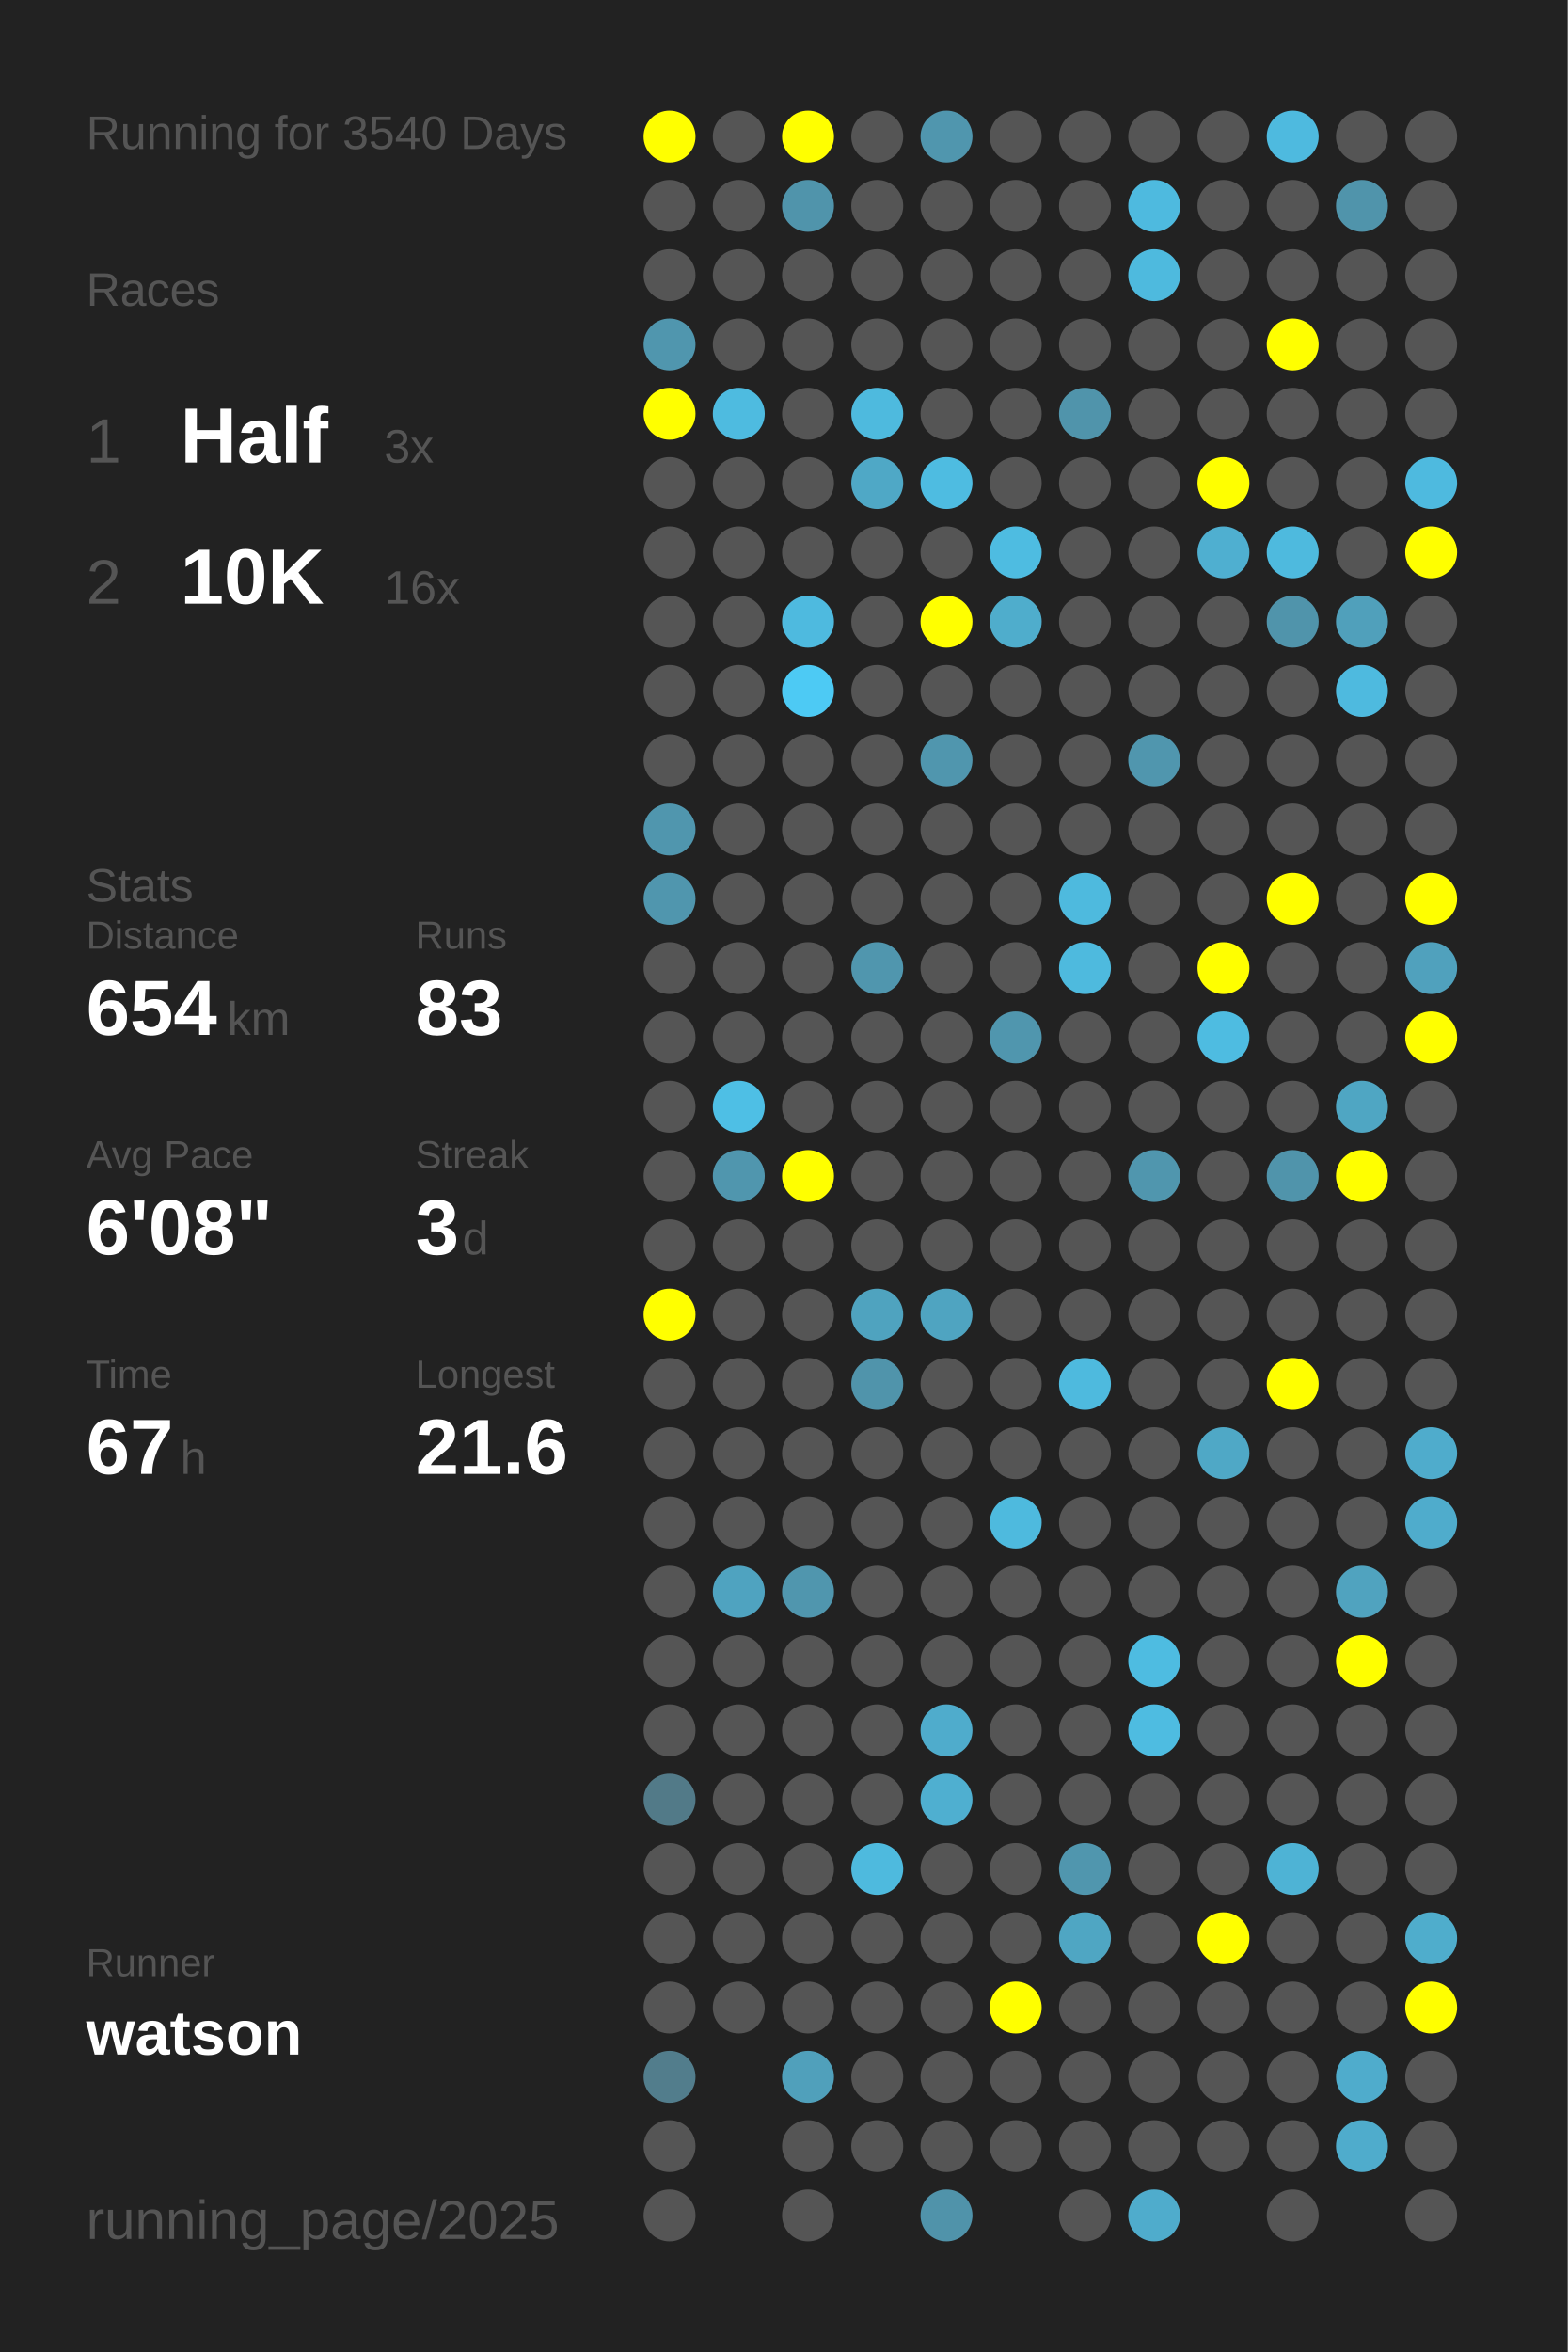
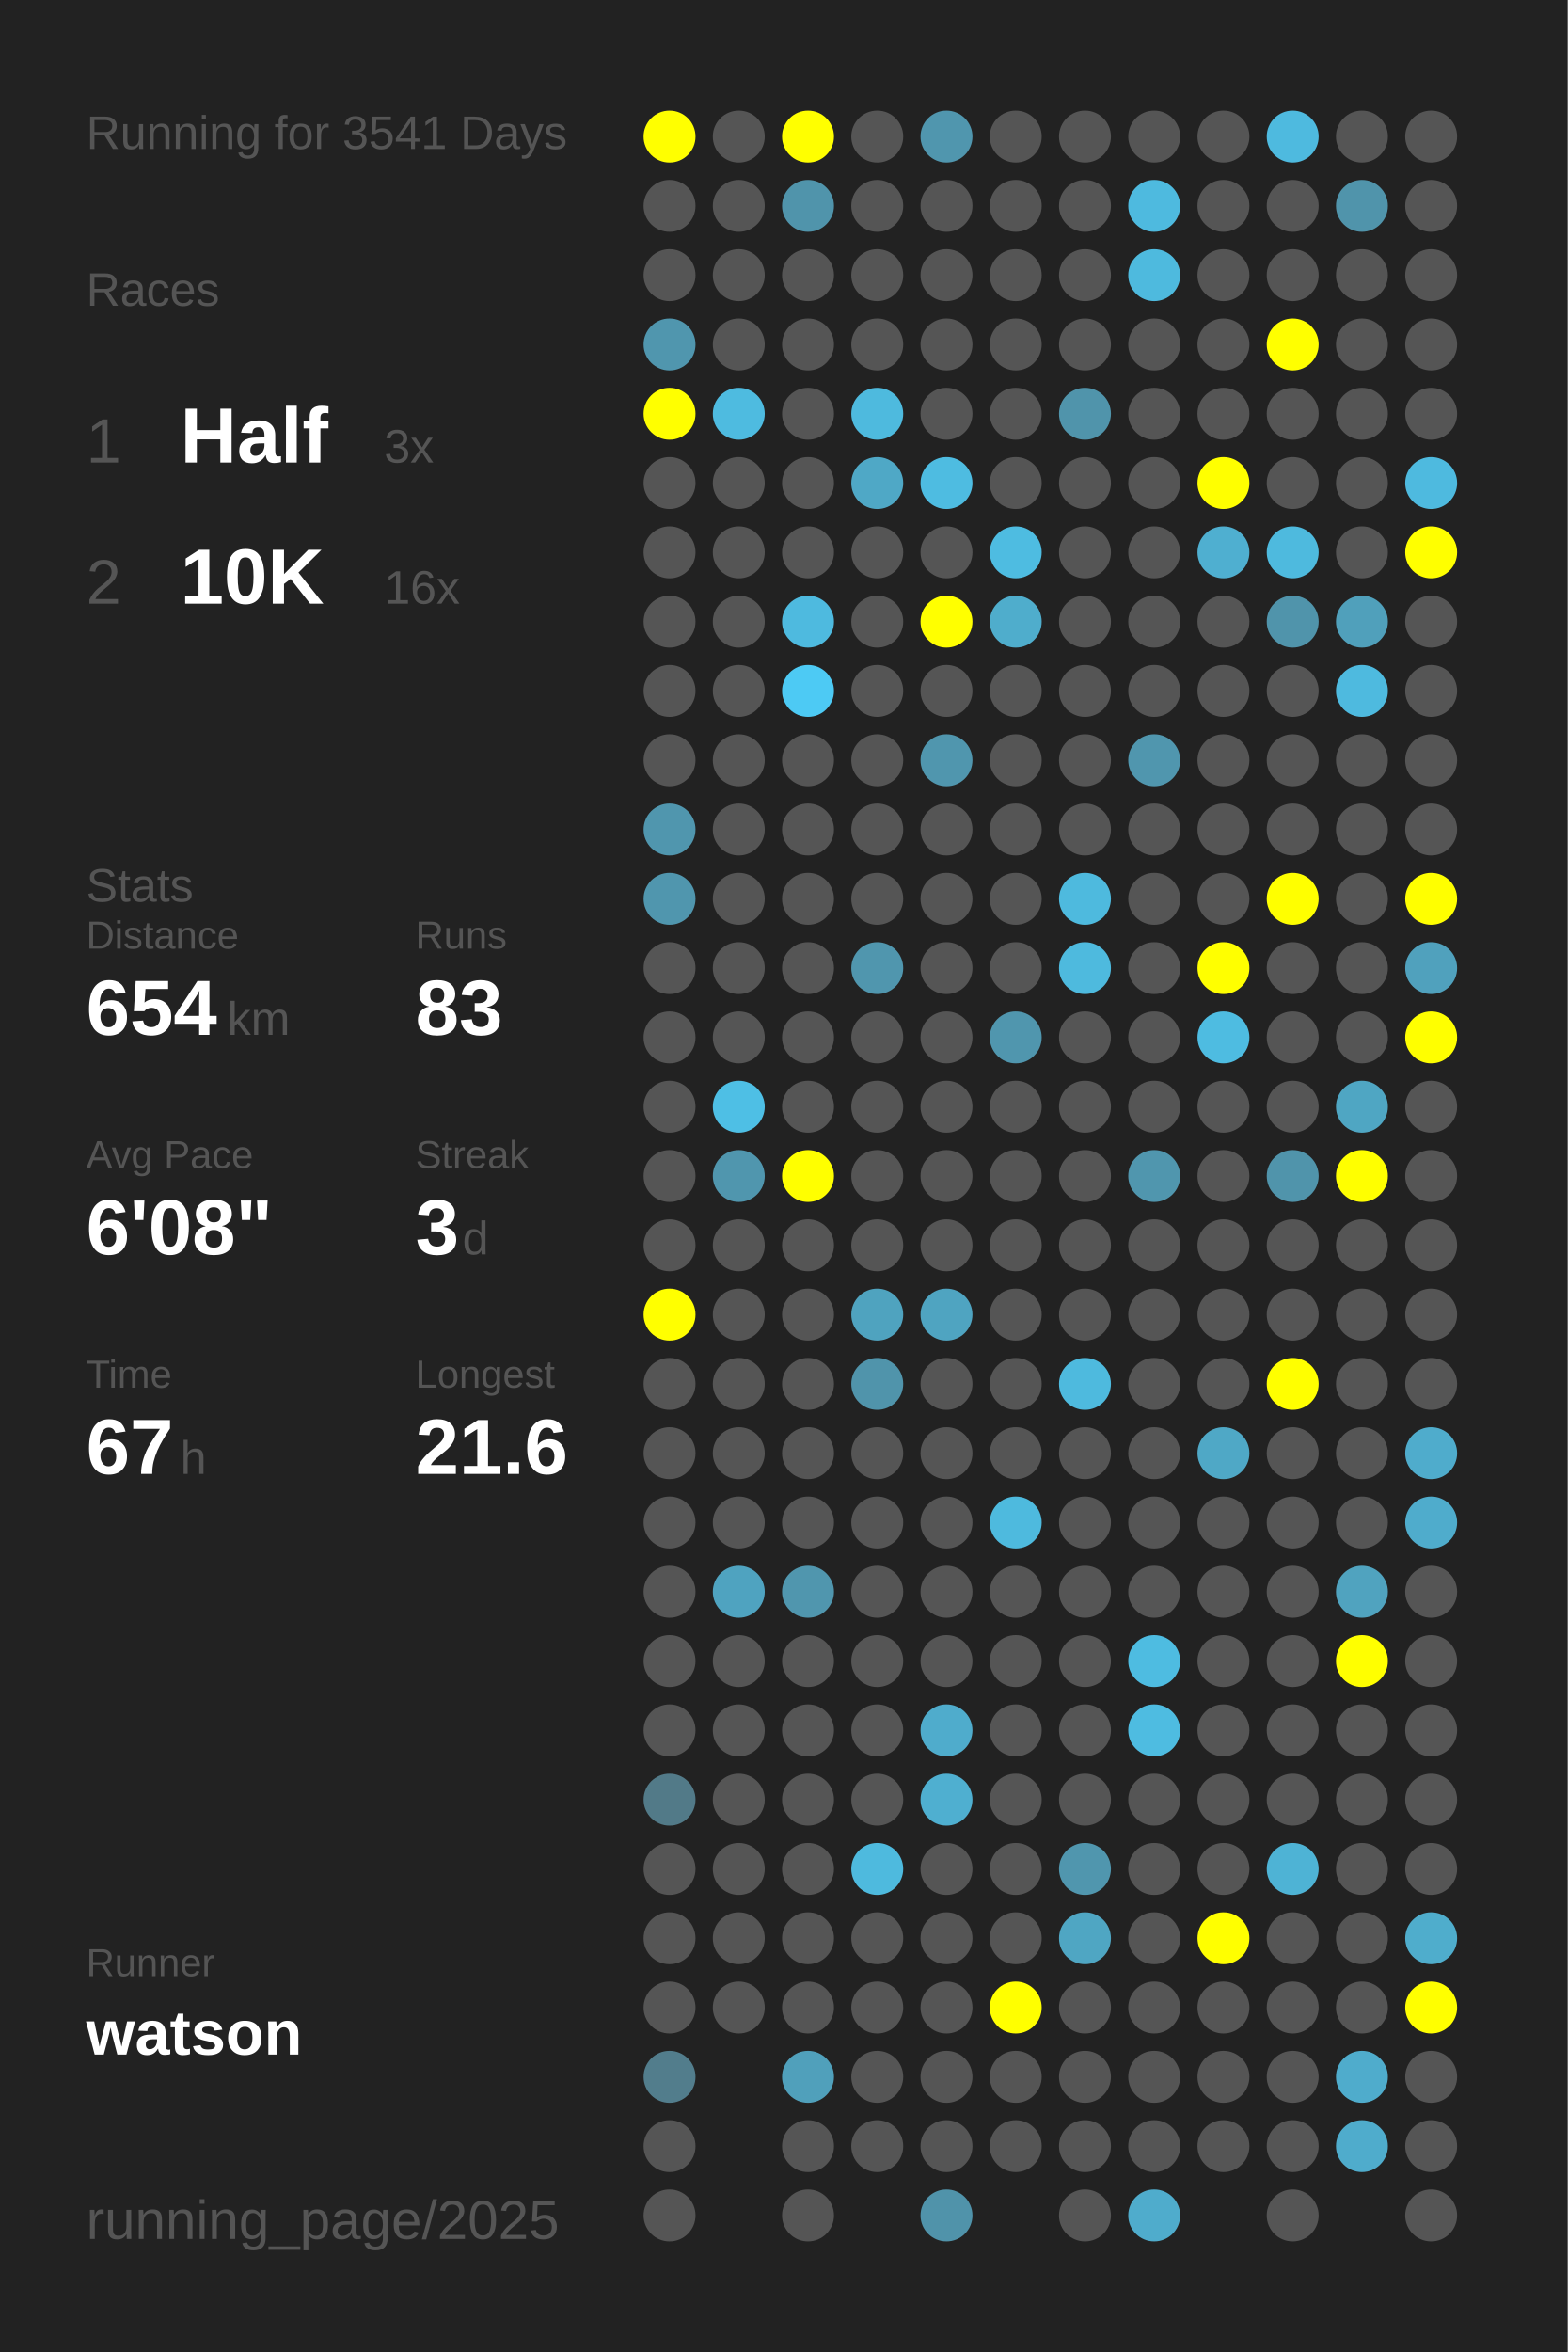
<svg xmlns="http://www.w3.org/2000/svg" baseProfile="full" height="300mm" version="1.1" viewBox="0,0,200,300" width="200mm">
  <defs />
  <rect fill="#222222" height="300" width="200" x="0" y="0" />
-   <text fill="#555555" style="font-size:6px; font-family:Arial;" x="11" y="19">Running for 3540 Days</text>
+   <text fill="#555555" style="font-size:6px; font-family:Arial;" x="11" y="19">Running for 3541 Days</text>
  <text fill="#555555" style="font-size:6px; font-family:Arial;" x="11" y="39">Races</text>
  <text fill="#555555" style="font-size:8px; font-family:Arial;" x="11" y="59">1</text>
  <text fill="#FFFFFF" style="font-size:10px; font-family:Arial; font-weight:bold;" x="23" y="59">Half</text>
  <text fill="#555555" style="font-size:6px; font-family:Arial;" x="49" y="59">3x</text>
  <text fill="#555555" style="font-size:8px; font-family:Arial;" x="11" y="77">2</text>
  <text fill="#FFFFFF" style="font-size:10px; font-family:Arial; font-weight:bold;" x="23" y="77">10K</text>
  <text fill="#555555" style="font-size:6px; font-family:Arial;" x="49" y="77">16x</text>
  <text fill="#555555" style="font-size:6px; font-family:Arial;" x="11" y="115">Stats</text>
  <text fill="#555555" style="font-size:5px; font-family:Arial;" x="11" y="121">Distance</text>
  <text fill="#FFFFFF" style="font-size:10px; font-family:Arial; font-weight:bold;" x="11" y="132">654</text>
  <text fill="#555555" style="font-size:6px; font-family:Arial;" x="29" y="132">km</text>
  <text fill="#555555" style="font-size:5px; font-family:Arial;" x="53" y="121">Runs</text>
  <text fill="#FFFFFF" style="font-size:10px; font-family:Arial; font-weight:bold;" x="53" y="132">83</text>
  <text fill="#555555" style="font-size:5px; font-family:Arial;" x="11" y="149">Avg Pace</text>
  <text fill="#FFFFFF" style="font-size:10px; font-family:Arial; font-weight:bold;" x="11" y="160">6'08"</text>
  <text fill="#555555" style="font-size:5px; font-family:Arial;" x="53" y="149">Streak</text>
  <text fill="#FFFFFF" style="font-size:10px; font-family:Arial; font-weight:bold;" x="53" y="160">3</text>
  <text fill="#555555" style="font-size:6px; font-family:Arial;" x="59" y="160">d</text>
  <text fill="#555555" style="font-size:5px; font-family:Arial;" x="11" y="177">Time</text>
  <text fill="#FFFFFF" style="font-size:10px; font-family:Arial; font-weight:bold;" x="11" y="188">67</text>
  <text fill="#555555" style="font-size:6px; font-family:Arial;" x="23" y="188">h</text>
  <text fill="#555555" style="font-size:5px; font-family:Arial;" x="53" y="177">Longest</text>
  <text fill="#FFFFFF" style="font-size:10px; font-family:Arial; font-weight:bold;" x="53" y="188">21.6</text>
  <text fill="#555555" style="font-size:5px; font-family:Arial;" x="11" y="252.065">Runner</text>
  <text fill="#FFFFFF" style="font-size:8px; font-family:Arial; font-weight:bold;" x="11" y="262.065">watson</text>
  <text fill="#555555" style="font-size:7px; font-family:Arial;" x="11" y="285.581">running_page/2025</text>
  <circle cx="85.417" cy="17.419" fill="#FFFF00" r="3.312" />
  <circle cx="85.417" cy="26.258" fill="#555555" r="3.312" />
  <circle cx="85.417" cy="35.097" fill="#555555" r="3.312" />
  <circle cx="85.417" cy="43.935" fill="#5096ae" r="3.312" />
  <circle cx="85.417" cy="52.774" fill="#FFFF00" r="3.312" />
  <circle cx="85.417" cy="61.613" fill="#555555" r="3.312" />
  <circle cx="85.417" cy="70.452" fill="#555555" r="3.312" />
  <circle cx="85.417" cy="79.29" fill="#555555" r="3.312" />
  <circle cx="85.417" cy="88.129" fill="#555555" r="3.312" />
  <circle cx="85.417" cy="96.968" fill="#555555" r="3.312" />
  <circle cx="85.417" cy="105.806" fill="#5096ae" r="3.312" />
  <circle cx="85.417" cy="114.645" fill="#5096ae" r="3.312" />
  <circle cx="85.417" cy="123.484" fill="#555555" r="3.312" />
  <circle cx="85.417" cy="132.323" fill="#555555" r="3.312" />
  <circle cx="85.417" cy="141.161" fill="#555555" r="3.312" />
  <circle cx="85.417" cy="150" fill="#555555" r="3.312" />
  <circle cx="85.417" cy="158.839" fill="#555555" r="3.312" />
  <circle cx="85.417" cy="167.677" fill="#FFFF00" r="3.312" />
  <circle cx="85.417" cy="176.516" fill="#555555" r="3.312" />
  <circle cx="85.417" cy="185.355" fill="#555555" r="3.312" />
  <circle cx="85.417" cy="194.194" fill="#555555" r="3.312" />
  <circle cx="85.417" cy="203.032" fill="#555555" r="3.312" />
  <circle cx="85.417" cy="211.871" fill="#555555" r="3.312" />
  <circle cx="85.417" cy="220.71" fill="#555555" r="3.312" />
  <circle cx="85.417" cy="229.548" fill="#527a88" r="3.312" />
  <circle cx="85.417" cy="238.387" fill="#555555" r="3.312" />
  <circle cx="85.417" cy="247.226" fill="#555555" r="3.312" />
  <circle cx="85.417" cy="256.065" fill="#555555" r="3.312" />
  <circle cx="85.417" cy="264.903" fill="#527d8c" r="3.312" />
  <circle cx="85.417" cy="273.742" fill="#555555" r="3.312" />
  <circle cx="85.417" cy="282.581" fill="#555555" r="3.312" />
  <circle cx="94.25" cy="17.419" fill="#555555" r="3.312" />
  <circle cx="94.25" cy="26.258" fill="#555555" r="3.312" />
  <circle cx="94.25" cy="35.097" fill="#555555" r="3.312" />
  <circle cx="94.25" cy="43.935" fill="#555555" r="3.312" />
  <circle cx="94.25" cy="52.774" fill="#4ebbe0" r="3.312" />
  <circle cx="94.25" cy="61.613" fill="#555555" r="3.312" />
  <circle cx="94.25" cy="70.452" fill="#555555" r="3.312" />
  <circle cx="94.25" cy="79.29" fill="#555555" r="3.312" />
  <circle cx="94.25" cy="88.129" fill="#555555" r="3.312" />
  <circle cx="94.25" cy="96.968" fill="#555555" r="3.312" />
  <circle cx="94.25" cy="105.806" fill="#555555" r="3.312" />
  <circle cx="94.25" cy="114.645" fill="#555555" r="3.312" />
  <circle cx="94.25" cy="123.484" fill="#555555" r="3.312" />
  <circle cx="94.25" cy="132.323" fill="#555555" r="3.312" />
  <circle cx="94.25" cy="141.161" fill="#4ebfe5" r="3.312" />
  <circle cx="94.25" cy="150" fill="#5096ae" r="3.312" />
  <circle cx="94.25" cy="158.839" fill="#555555" r="3.312" />
  <circle cx="94.25" cy="167.677" fill="#555555" r="3.312" />
  <circle cx="94.25" cy="176.516" fill="#555555" r="3.312" />
  <circle cx="94.25" cy="185.355" fill="#555555" r="3.312" />
  <circle cx="94.25" cy="194.194" fill="#555555" r="3.312" />
  <circle cx="94.25" cy="203.032" fill="#4fa3c0" r="3.312" />
  <circle cx="94.25" cy="211.871" fill="#555555" r="3.312" />
  <circle cx="94.25" cy="220.71" fill="#555555" r="3.312" />
  <circle cx="94.25" cy="229.548" fill="#555555" r="3.312" />
  <circle cx="94.25" cy="238.387" fill="#555555" r="3.312" />
  <circle cx="94.25" cy="247.226" fill="#555555" r="3.312" />
  <circle cx="94.25" cy="256.065" fill="#555555" r="3.312" />
  <circle cx="103.083" cy="17.419" fill="#FFFF00" r="3.312" />
  <circle cx="103.083" cy="26.258" fill="#5094ab" r="3.312" />
  <circle cx="103.083" cy="35.097" fill="#555555" r="3.312" />
  <circle cx="103.083" cy="43.935" fill="#555555" r="3.312" />
  <circle cx="103.083" cy="52.774" fill="#555555" r="3.312" />
  <circle cx="103.083" cy="61.613" fill="#555555" r="3.312" />
  <circle cx="103.083" cy="70.452" fill="#555555" r="3.312" />
  <circle cx="103.083" cy="79.29" fill="#4ebadf" r="3.312" />
  <circle cx="103.083" cy="88.129" fill="#4dcaf4" r="3.312" />
  <circle cx="103.083" cy="96.968" fill="#555555" r="3.312" />
  <circle cx="103.083" cy="105.806" fill="#555555" r="3.312" />
  <circle cx="103.083" cy="114.645" fill="#555555" r="3.312" />
  <circle cx="103.083" cy="123.484" fill="#555555" r="3.312" />
  <circle cx="103.083" cy="132.323" fill="#555555" r="3.312" />
  <circle cx="103.083" cy="141.161" fill="#555555" r="3.312" />
  <circle cx="103.083" cy="150" fill="#FFFF00" r="3.312" />
  <circle cx="103.083" cy="158.839" fill="#555555" r="3.312" />
  <circle cx="103.083" cy="167.677" fill="#555555" r="3.312" />
  <circle cx="103.083" cy="176.516" fill="#555555" r="3.312" />
  <circle cx="103.083" cy="185.355" fill="#555555" r="3.312" />
  <circle cx="103.083" cy="194.194" fill="#555555" r="3.312" />
  <circle cx="103.083" cy="203.032" fill="#5096ae" r="3.312" />
  <circle cx="103.083" cy="211.871" fill="#555555" r="3.312" />
  <circle cx="103.083" cy="220.71" fill="#555555" r="3.312" />
  <circle cx="103.083" cy="229.548" fill="#555555" r="3.312" />
  <circle cx="103.083" cy="238.387" fill="#555555" r="3.312" />
  <circle cx="103.083" cy="247.226" fill="#555555" r="3.312" />
  <circle cx="103.083" cy="256.065" fill="#555555" r="3.312" />
  <circle cx="103.083" cy="264.903" fill="#50a0bb" r="3.312" />
  <circle cx="103.083" cy="273.742" fill="#555555" r="3.312" />
  <circle cx="103.083" cy="282.581" fill="#555555" r="3.312" />
  <circle cx="111.917" cy="17.419" fill="#555555" r="3.312" />
  <circle cx="111.917" cy="26.258" fill="#555555" r="3.312" />
  <circle cx="111.917" cy="35.097" fill="#555555" r="3.312" />
  <circle cx="111.917" cy="43.935" fill="#555555" r="3.312" />
  <circle cx="111.917" cy="52.774" fill="#4ebade" r="3.312" />
  <circle cx="111.917" cy="61.613" fill="#4fa8c6" r="3.312" />
  <circle cx="111.917" cy="70.452" fill="#555555" r="3.312" />
  <circle cx="111.917" cy="79.29" fill="#555555" r="3.312" />
  <circle cx="111.917" cy="88.129" fill="#555555" r="3.312" />
  <circle cx="111.917" cy="96.968" fill="#555555" r="3.312" />
  <circle cx="111.917" cy="105.806" fill="#555555" r="3.312" />
  <circle cx="111.917" cy="114.645" fill="#555555" r="3.312" />
  <circle cx="111.917" cy="123.484" fill="#5096ae" r="3.312" />
  <circle cx="111.917" cy="132.323" fill="#555555" r="3.312" />
  <circle cx="111.917" cy="141.161" fill="#555555" r="3.312" />
  <circle cx="111.917" cy="150" fill="#555555" r="3.312" />
  <circle cx="111.917" cy="158.839" fill="#555555" r="3.312" />
  <circle cx="111.917" cy="167.677" fill="#4fa3bf" r="3.312" />
  <circle cx="111.917" cy="176.516" fill="#5094ab" r="3.312" />
  <circle cx="111.917" cy="185.355" fill="#555555" r="3.312" />
  <circle cx="111.917" cy="194.194" fill="#555555" r="3.312" />
  <circle cx="111.917" cy="203.032" fill="#555555" r="3.312" />
  <circle cx="111.917" cy="211.871" fill="#555555" r="3.312" />
  <circle cx="111.917" cy="220.71" fill="#555555" r="3.312" />
  <circle cx="111.917" cy="229.548" fill="#555555" r="3.312" />
  <circle cx="111.917" cy="238.387" fill="#4ebade" r="3.312" />
  <circle cx="111.917" cy="247.226" fill="#555555" r="3.312" />
  <circle cx="111.917" cy="256.065" fill="#555555" r="3.312" />
  <circle cx="111.917" cy="264.903" fill="#555555" r="3.312" />
  <circle cx="111.917" cy="273.742" fill="#555555" r="3.312" />
  <circle cx="120.75" cy="17.419" fill="#5096ae" r="3.312" />
  <circle cx="120.75" cy="26.258" fill="#555555" r="3.312" />
  <circle cx="120.75" cy="35.097" fill="#555555" r="3.312" />
  <circle cx="120.75" cy="43.935" fill="#555555" r="3.312" />
  <circle cx="120.75" cy="52.774" fill="#555555" r="3.312" />
  <circle cx="120.75" cy="61.613" fill="#4ebce1" r="3.312" />
  <circle cx="120.75" cy="70.452" fill="#555555" r="3.312" />
  <circle cx="120.75" cy="79.29" fill="#FFFF00" r="3.312" />
  <circle cx="120.75" cy="88.129" fill="#555555" r="3.312" />
  <circle cx="120.75" cy="96.968" fill="#5096ae" r="3.312" />
  <circle cx="120.75" cy="105.806" fill="#555555" r="3.312" />
  <circle cx="120.75" cy="114.645" fill="#555555" r="3.312" />
  <circle cx="120.75" cy="123.484" fill="#555555" r="3.312" />
  <circle cx="120.75" cy="132.323" fill="#555555" r="3.312" />
  <circle cx="120.75" cy="141.161" fill="#555555" r="3.312" />
  <circle cx="120.75" cy="150" fill="#555555" r="3.312" />
  <circle cx="120.75" cy="158.839" fill="#555555" r="3.312" />
  <circle cx="120.75" cy="167.677" fill="#4fa4c1" r="3.312" />
  <circle cx="120.75" cy="176.516" fill="#555555" r="3.312" />
  <circle cx="120.75" cy="185.355" fill="#555555" r="3.312" />
  <circle cx="120.75" cy="194.194" fill="#555555" r="3.312" />
  <circle cx="120.75" cy="203.032" fill="#555555" r="3.312" />
  <circle cx="120.75" cy="211.871" fill="#555555" r="3.312" />
  <circle cx="120.75" cy="220.71" fill="#4faccc" r="3.312" />
  <circle cx="120.75" cy="229.548" fill="#4fafd0" r="3.312" />
  <circle cx="120.75" cy="238.387" fill="#555555" r="3.312" />
  <circle cx="120.75" cy="247.226" fill="#555555" r="3.312" />
  <circle cx="120.75" cy="256.065" fill="#555555" r="3.312" />
  <circle cx="120.75" cy="264.903" fill="#555555" r="3.312" />
  <circle cx="120.75" cy="273.742" fill="#555555" r="3.312" />
  <circle cx="120.75" cy="282.581" fill="#5093aa" r="3.312" />
  <circle cx="129.583" cy="17.419" fill="#555555" r="3.312" />
  <circle cx="129.583" cy="26.258" fill="#555555" r="3.312" />
  <circle cx="129.583" cy="35.097" fill="#555555" r="3.312" />
  <circle cx="129.583" cy="43.935" fill="#555555" r="3.312" />
  <circle cx="129.583" cy="52.774" fill="#555555" r="3.312" />
  <circle cx="129.583" cy="61.613" fill="#555555" r="3.312" />
  <circle cx="129.583" cy="70.452" fill="#4ebce1" r="3.312" />
  <circle cx="129.583" cy="79.29" fill="#4fadcc" r="3.312" />
  <circle cx="129.583" cy="88.129" fill="#555555" r="3.312" />
  <circle cx="129.583" cy="96.968" fill="#555555" r="3.312" />
  <circle cx="129.583" cy="105.806" fill="#555555" r="3.312" />
  <circle cx="129.583" cy="114.645" fill="#555555" r="3.312" />
  <circle cx="129.583" cy="123.484" fill="#555555" r="3.312" />
  <circle cx="129.583" cy="132.323" fill="#5096ae" r="3.312" />
  <circle cx="129.583" cy="141.161" fill="#555555" r="3.312" />
  <circle cx="129.583" cy="150" fill="#555555" r="3.312" />
  <circle cx="129.583" cy="158.839" fill="#555555" r="3.312" />
  <circle cx="129.583" cy="167.677" fill="#555555" r="3.312" />
  <circle cx="129.583" cy="176.516" fill="#555555" r="3.312" />
  <circle cx="129.583" cy="185.355" fill="#555555" r="3.312" />
  <circle cx="129.583" cy="194.194" fill="#4ebade" r="3.312" />
  <circle cx="129.583" cy="203.032" fill="#555555" r="3.312" />
  <circle cx="129.583" cy="211.871" fill="#555555" r="3.312" />
  <circle cx="129.583" cy="220.71" fill="#555555" r="3.312" />
  <circle cx="129.583" cy="229.548" fill="#555555" r="3.312" />
  <circle cx="129.583" cy="238.387" fill="#555555" r="3.312" />
  <circle cx="129.583" cy="247.226" fill="#555555" r="3.312" />
  <circle cx="129.583" cy="256.065" fill="#FFFF00" r="3.312" />
  <circle cx="129.583" cy="264.903" fill="#555555" r="3.312" />
  <circle cx="129.583" cy="273.742" fill="#555555" r="3.312" />
  <circle cx="138.417" cy="17.419" fill="#555555" r="3.312" />
  <circle cx="138.417" cy="26.258" fill="#555555" r="3.312" />
  <circle cx="138.417" cy="35.097" fill="#555555" r="3.312" />
  <circle cx="138.417" cy="43.935" fill="#555555" r="3.312" />
  <circle cx="138.417" cy="52.774" fill="#5094ab" r="3.312" />
  <circle cx="138.417" cy="61.613" fill="#555555" r="3.312" />
  <circle cx="138.417" cy="70.452" fill="#555555" r="3.312" />
  <circle cx="138.417" cy="79.29" fill="#555555" r="3.312" />
  <circle cx="138.417" cy="88.129" fill="#555555" r="3.312" />
  <circle cx="138.417" cy="96.968" fill="#555555" r="3.312" />
  <circle cx="138.417" cy="105.806" fill="#555555" r="3.312" />
  <circle cx="138.417" cy="114.645" fill="#4ebade" r="3.312" />
  <circle cx="138.417" cy="123.484" fill="#4ebade" r="3.312" />
  <circle cx="138.417" cy="132.323" fill="#555555" r="3.312" />
  <circle cx="138.417" cy="141.161" fill="#555555" r="3.312" />
  <circle cx="138.417" cy="150" fill="#555555" r="3.312" />
  <circle cx="138.417" cy="158.839" fill="#555555" r="3.312" />
  <circle cx="138.417" cy="167.677" fill="#555555" r="3.312" />
  <circle cx="138.417" cy="176.516" fill="#4ebade" r="3.312" />
  <circle cx="138.417" cy="185.355" fill="#555555" r="3.312" />
  <circle cx="138.417" cy="194.194" fill="#555555" r="3.312" />
  <circle cx="138.417" cy="203.032" fill="#555555" r="3.312" />
  <circle cx="138.417" cy="211.871" fill="#555555" r="3.312" />
  <circle cx="138.417" cy="220.71" fill="#555555" r="3.312" />
  <circle cx="138.417" cy="229.548" fill="#555555" r="3.312" />
  <circle cx="138.417" cy="238.387" fill="#5096ae" r="3.312" />
  <circle cx="138.417" cy="247.226" fill="#4fa6c3" r="3.312" />
  <circle cx="138.417" cy="256.065" fill="#555555" r="3.312" />
  <circle cx="138.417" cy="264.903" fill="#555555" r="3.312" />
  <circle cx="138.417" cy="273.742" fill="#555555" r="3.312" />
  <circle cx="138.417" cy="282.581" fill="#555555" r="3.312" />
  <circle cx="147.25" cy="17.419" fill="#555555" r="3.312" />
  <circle cx="147.25" cy="26.258" fill="#4ebadf" r="3.312" />
  <circle cx="147.25" cy="35.097" fill="#4ebade" r="3.312" />
  <circle cx="147.25" cy="43.935" fill="#555555" r="3.312" />
  <circle cx="147.25" cy="52.774" fill="#555555" r="3.312" />
  <circle cx="147.25" cy="61.613" fill="#555555" r="3.312" />
  <circle cx="147.25" cy="70.452" fill="#555555" r="3.312" />
  <circle cx="147.25" cy="79.29" fill="#555555" r="3.312" />
  <circle cx="147.25" cy="88.129" fill="#555555" r="3.312" />
  <circle cx="147.25" cy="96.968" fill="#5096ae" r="3.312" />
  <circle cx="147.25" cy="105.806" fill="#555555" r="3.312" />
  <circle cx="147.25" cy="114.645" fill="#555555" r="3.312" />
  <circle cx="147.25" cy="123.484" fill="#555555" r="3.312" />
  <circle cx="147.25" cy="132.323" fill="#555555" r="3.312" />
  <circle cx="147.25" cy="141.161" fill="#555555" r="3.312" />
  <circle cx="147.25" cy="150" fill="#5096ae" r="3.312" />
  <circle cx="147.25" cy="158.839" fill="#555555" r="3.312" />
  <circle cx="147.25" cy="167.677" fill="#555555" r="3.312" />
  <circle cx="147.25" cy="176.516" fill="#555555" r="3.312" />
  <circle cx="147.25" cy="185.355" fill="#555555" r="3.312" />
  <circle cx="147.25" cy="194.194" fill="#555555" r="3.312" />
  <circle cx="147.25" cy="203.032" fill="#555555" r="3.312" />
  <circle cx="147.25" cy="211.871" fill="#4ebce1" r="3.312" />
  <circle cx="147.25" cy="220.71" fill="#4ebce1" r="3.312" />
  <circle cx="147.25" cy="229.548" fill="#555555" r="3.312" />
  <circle cx="147.25" cy="238.387" fill="#555555" r="3.312" />
  <circle cx="147.25" cy="247.226" fill="#555555" r="3.312" />
  <circle cx="147.25" cy="256.065" fill="#555555" r="3.312" />
  <circle cx="147.25" cy="264.903" fill="#555555" r="3.312" />
  <circle cx="147.25" cy="273.742" fill="#555555" r="3.312" />
  <circle cx="147.25" cy="282.581" fill="#4faccc" r="3.312" />
  <circle cx="156.083" cy="17.419" fill="#555555" r="3.312" />
  <circle cx="156.083" cy="26.258" fill="#555555" r="3.312" />
  <circle cx="156.083" cy="35.097" fill="#555555" r="3.312" />
  <circle cx="156.083" cy="43.935" fill="#555555" r="3.312" />
  <circle cx="156.083" cy="52.774" fill="#555555" r="3.312" />
  <circle cx="156.083" cy="61.613" fill="#FFFF00" r="3.312" />
  <circle cx="156.083" cy="70.452" fill="#4fafd0" r="3.312" />
  <circle cx="156.083" cy="79.29" fill="#555555" r="3.312" />
  <circle cx="156.083" cy="88.129" fill="#555555" r="3.312" />
  <circle cx="156.083" cy="96.968" fill="#555555" r="3.312" />
  <circle cx="156.083" cy="105.806" fill="#555555" r="3.312" />
  <circle cx="156.083" cy="114.645" fill="#555555" r="3.312" />
  <circle cx="156.083" cy="123.484" fill="#FFFF00" r="3.312" />
  <circle cx="156.083" cy="132.323" fill="#4ebce1" r="3.312" />
  <circle cx="156.083" cy="141.161" fill="#555555" r="3.312" />
  <circle cx="156.083" cy="150" fill="#555555" r="3.312" />
  <circle cx="156.083" cy="158.839" fill="#555555" r="3.312" />
  <circle cx="156.083" cy="167.677" fill="#555555" r="3.312" />
  <circle cx="156.083" cy="176.516" fill="#555555" r="3.312" />
  <circle cx="156.083" cy="185.355" fill="#4fa8c6" r="3.312" />
  <circle cx="156.083" cy="194.194" fill="#555555" r="3.312" />
  <circle cx="156.083" cy="203.032" fill="#555555" r="3.312" />
  <circle cx="156.083" cy="211.871" fill="#555555" r="3.312" />
  <circle cx="156.083" cy="220.71" fill="#555555" r="3.312" />
  <circle cx="156.083" cy="229.548" fill="#555555" r="3.312" />
  <circle cx="156.083" cy="238.387" fill="#555555" r="3.312" />
  <circle cx="156.083" cy="247.226" fill="#FFFF00" r="3.312" />
  <circle cx="156.083" cy="256.065" fill="#555555" r="3.312" />
  <circle cx="156.083" cy="264.903" fill="#555555" r="3.312" />
  <circle cx="156.083" cy="273.742" fill="#555555" r="3.312" />
  <circle cx="164.917" cy="17.419" fill="#4ebadf" r="3.312" />
  <circle cx="164.917" cy="26.258" fill="#555555" r="3.312" />
  <circle cx="164.917" cy="35.097" fill="#555555" r="3.312" />
  <circle cx="164.917" cy="43.935" fill="#FFFF00" r="3.312" />
  <circle cx="164.917" cy="52.774" fill="#555555" r="3.312" />
  <circle cx="164.917" cy="61.613" fill="#555555" r="3.312" />
  <circle cx="164.917" cy="70.452" fill="#4ebade" r="3.312" />
  <circle cx="164.917" cy="79.29" fill="#5094ab" r="3.312" />
  <circle cx="164.917" cy="88.129" fill="#555555" r="3.312" />
  <circle cx="164.917" cy="96.968" fill="#555555" r="3.312" />
  <circle cx="164.917" cy="105.806" fill="#555555" r="3.312" />
  <circle cx="164.917" cy="114.645" fill="#FFFF00" r="3.312" />
  <circle cx="164.917" cy="123.484" fill="#555555" r="3.312" />
  <circle cx="164.917" cy="132.323" fill="#555555" r="3.312" />
  <circle cx="164.917" cy="141.161" fill="#555555" r="3.312" />
  <circle cx="164.917" cy="150" fill="#5094ab" r="3.312" />
  <circle cx="164.917" cy="158.839" fill="#555555" r="3.312" />
  <circle cx="164.917" cy="167.677" fill="#555555" r="3.312" />
  <circle cx="164.917" cy="176.516" fill="#FFFF00" r="3.312" />
  <circle cx="164.917" cy="185.355" fill="#555555" r="3.312" />
  <circle cx="164.917" cy="194.194" fill="#555555" r="3.312" />
  <circle cx="164.917" cy="203.032" fill="#555555" r="3.312" />
  <circle cx="164.917" cy="211.871" fill="#555555" r="3.312" />
  <circle cx="164.917" cy="220.71" fill="#555555" r="3.312" />
  <circle cx="164.917" cy="229.548" fill="#555555" r="3.312" />
  <circle cx="164.917" cy="238.387" fill="#4eb3d5" r="3.312" />
  <circle cx="164.917" cy="247.226" fill="#555555" r="3.312" />
  <circle cx="164.917" cy="256.065" fill="#555555" r="3.312" />
  <circle cx="164.917" cy="264.903" fill="#555555" r="3.312" />
  <circle cx="164.917" cy="273.742" fill="#555555" r="3.312" />
  <circle cx="164.917" cy="282.581" fill="#555555" r="3.312" />
  <circle cx="173.75" cy="17.419" fill="#555555" r="3.312" />
  <circle cx="173.75" cy="26.258" fill="#5094ab" r="3.312" />
  <circle cx="173.75" cy="35.097" fill="#555555" r="3.312" />
  <circle cx="173.75" cy="43.935" fill="#555555" r="3.312" />
  <circle cx="173.75" cy="52.774" fill="#555555" r="3.312" />
  <circle cx="173.75" cy="61.613" fill="#555555" r="3.312" />
  <circle cx="173.75" cy="70.452" fill="#555555" r="3.312" />
  <circle cx="173.75" cy="79.29" fill="#50a0bb" r="3.312" />
  <circle cx="173.75" cy="88.129" fill="#4ebadf" r="3.312" />
  <circle cx="173.75" cy="96.968" fill="#555555" r="3.312" />
  <circle cx="173.75" cy="105.806" fill="#555555" r="3.312" />
  <circle cx="173.75" cy="114.645" fill="#555555" r="3.312" />
  <circle cx="173.75" cy="123.484" fill="#555555" r="3.312" />
  <circle cx="173.75" cy="132.323" fill="#555555" r="3.312" />
  <circle cx="173.75" cy="141.161" fill="#4fa6c3" r="3.312" />
  <circle cx="173.75" cy="150" fill="#FFFF00" r="3.312" />
  <circle cx="173.75" cy="158.839" fill="#555555" r="3.312" />
  <circle cx="173.75" cy="167.677" fill="#555555" r="3.312" />
  <circle cx="173.75" cy="176.516" fill="#555555" r="3.312" />
  <circle cx="173.75" cy="185.355" fill="#555555" r="3.312" />
  <circle cx="173.75" cy="194.194" fill="#555555" r="3.312" />
  <circle cx="173.75" cy="203.032" fill="#50a3bf" r="3.312" />
  <circle cx="173.75" cy="211.871" fill="#FFFF00" r="3.312" />
  <circle cx="173.75" cy="220.71" fill="#555555" r="3.312" />
  <circle cx="173.75" cy="229.548" fill="#555555" r="3.312" />
  <circle cx="173.75" cy="238.387" fill="#555555" r="3.312" />
  <circle cx="173.75" cy="247.226" fill="#555555" r="3.312" />
  <circle cx="173.75" cy="256.065" fill="#555555" r="3.312" />
  <circle cx="173.75" cy="264.903" fill="#4faccc" r="3.312" />
  <circle cx="173.75" cy="273.742" fill="#4faccc" r="3.312" />
  <circle cx="182.583" cy="17.419" fill="#555555" r="3.312" />
  <circle cx="182.583" cy="26.258" fill="#555555" r="3.312" />
  <circle cx="182.583" cy="35.097" fill="#555555" r="3.312" />
  <circle cx="182.583" cy="43.935" fill="#555555" r="3.312" />
  <circle cx="182.583" cy="52.774" fill="#555555" r="3.312" />
  <circle cx="182.583" cy="61.613" fill="#4ebadf" r="3.312" />
  <circle cx="182.583" cy="70.452" fill="#FFFF00" r="3.312" />
  <circle cx="182.583" cy="79.29" fill="#555555" r="3.312" />
  <circle cx="182.583" cy="88.129" fill="#555555" r="3.312" />
  <circle cx="182.583" cy="96.968" fill="#555555" r="3.312" />
  <circle cx="182.583" cy="105.806" fill="#555555" r="3.312" />
  <circle cx="182.583" cy="114.645" fill="#FFFF00" r="3.312" />
  <circle cx="182.583" cy="123.484" fill="#50a1bd" r="3.312" />
  <circle cx="182.583" cy="132.323" fill="#FFFF00" r="3.312" />
  <circle cx="182.583" cy="141.161" fill="#555555" r="3.312" />
  <circle cx="182.583" cy="150" fill="#555555" r="3.312" />
  <circle cx="182.583" cy="158.839" fill="#555555" r="3.312" />
  <circle cx="182.583" cy="167.677" fill="#555555" r="3.312" />
  <circle cx="182.583" cy="176.516" fill="#555555" r="3.312" />
  <circle cx="182.583" cy="185.355" fill="#4faccc" r="3.312" />
  <circle cx="182.583" cy="194.194" fill="#4faccc" r="3.312" />
  <circle cx="182.583" cy="203.032" fill="#555555" r="3.312" />
  <circle cx="182.583" cy="211.871" fill="#555555" r="3.312" />
  <circle cx="182.583" cy="220.71" fill="#555555" r="3.312" />
  <circle cx="182.583" cy="229.548" fill="#555555" r="3.312" />
  <circle cx="182.583" cy="238.387" fill="#555555" r="3.312" />
  <circle cx="182.583" cy="247.226" fill="#4fadcc" r="3.312" />
  <circle cx="182.583" cy="256.065" fill="#FFFF00" r="3.312" />
  <circle cx="182.583" cy="264.903" fill="#555555" r="3.312" />
  <circle cx="182.583" cy="273.742" fill="#555555" r="3.312" />
  <circle cx="182.583" cy="282.581" fill="#555555" r="3.312" />
</svg>
